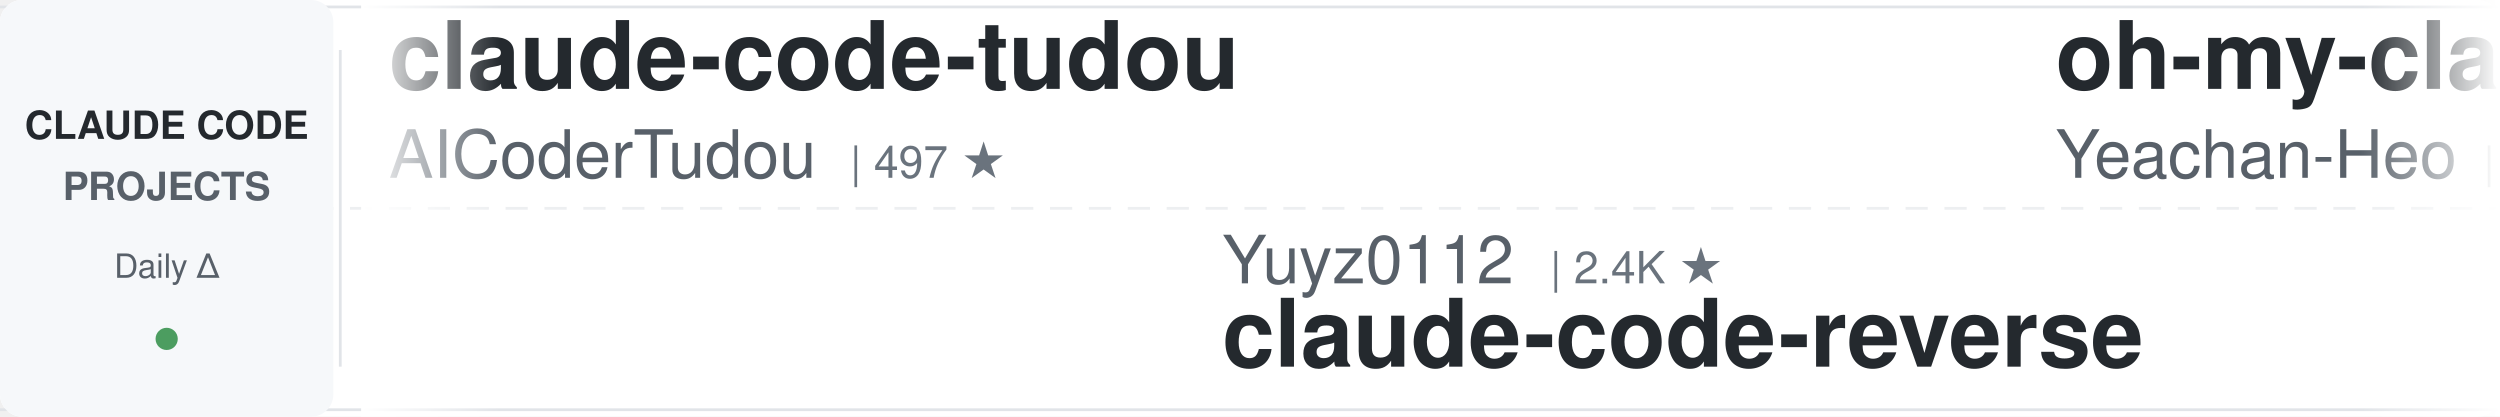
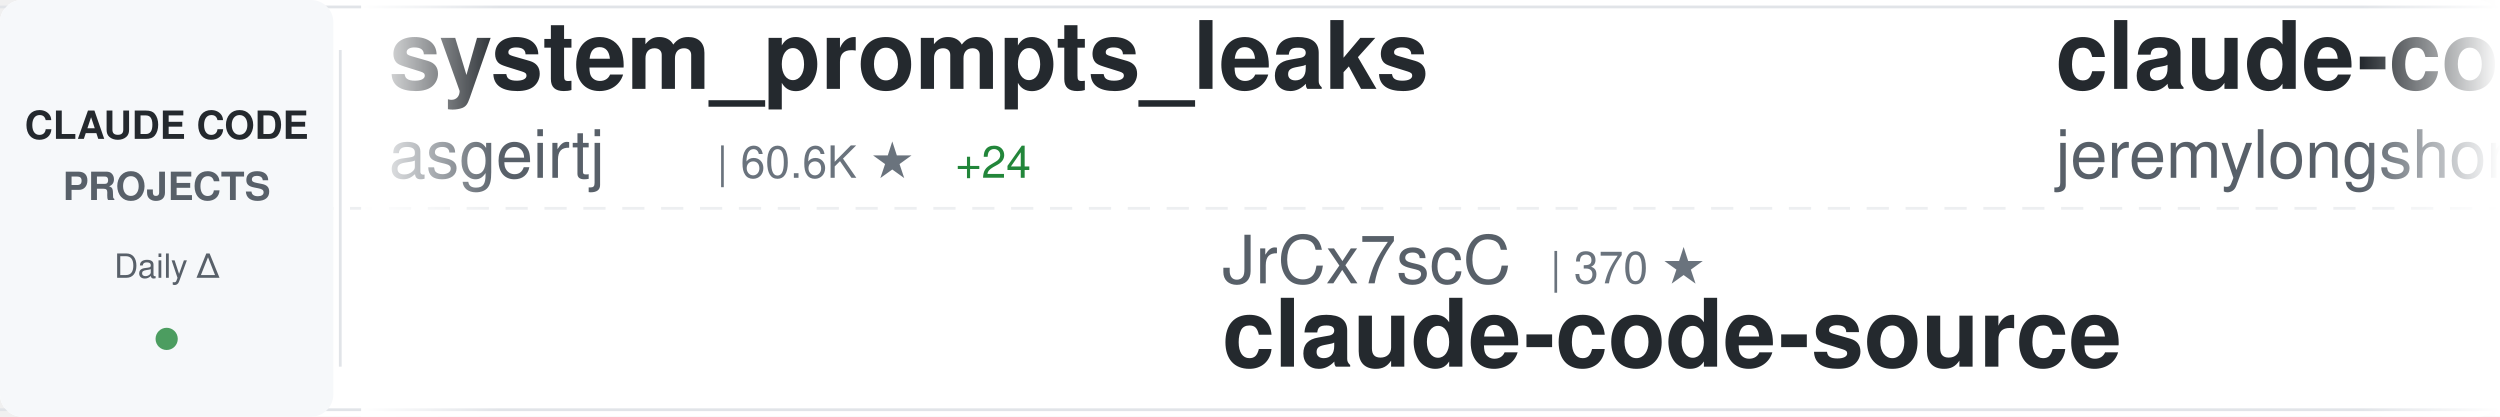
<svg xmlns="http://www.w3.org/2000/svg" width="900" height="150">
  <defs>
    <linearGradient id="awesomeLeftFade" x1="0%" y1="0%" x2="100%" y2="0%">
      <stop offset="0%" style="stop-color:#ffffff;stop-opacity:1" />
      <stop offset="100%" style="stop-color:#ffffff;stop-opacity:0" />
    </linearGradient>
    <linearGradient id="awesomeRightFade" x1="0%" y1="0%" x2="100%" y2="0%">
      <stop offset="0%" style="stop-color:#ffffff;stop-opacity:0" />
      <stop offset="100%" style="stop-color:#ffffff;stop-opacity:1" />
    </linearGradient>
  </defs>
  <rect width="900" height="150" fill="#ffffff" rx="8" />
  <rect x="0" y="2" width="900" height="1" fill="#e1e4e8" />
  <rect x="0" y="147" width="900" height="1" fill="#e1e4e8" />
  <line x1="0" y1="75" x2="900" y2="75" stroke="#e1e4e8" stroke-width="1" stroke-dasharray="8 6" opacity="0.6" />
  <rect x="0" y="0" width="120" height="150" fill="#f6f8fa" rx="8" />
  <text x="60" y="50" font-family="-apple-system, BlinkMacSystemFont, 'Segoe UI', Helvetica, Arial, sans-serif" font-size="14" font-weight="600" fill="#24292e" text-anchor="middle">CLAUDE CODE</text>
  <text x="60" y="72" font-family="-apple-system, BlinkMacSystemFont, 'Segoe UI', Helvetica, Arial, sans-serif" font-size="14" font-weight="600" fill="#586069" text-anchor="middle">PROJECTS</text>
  <text x="60" y="100" font-family="-apple-system, BlinkMacSystemFont, 'Segoe UI', Helvetica, Arial, sans-serif" font-size="12" font-weight="500" fill="#586069" text-anchor="middle">Daily Δ</text>
  <circle cx="60" cy="122" r="4" fill="#22863a" opacity="0.8" />
  <rect x="122" y="18" width="1" height="114" fill="#e1e4e8" />
  <clipPath id="awesomeTickerClip">
    <rect x="130" y="0" width="770" height="150" />
  </clipPath>
  <g clip-path="url(#awesomeTickerClip)">
    <g id="awesomeTickerItems">
      <animateTransform attributeName="transform" attributeType="XML" type="translate" from="0 0" to="-3000 0" dur="54s" repeatCount="indefinite" />
      <g transform="translate(0, 0)">
-         <text x="140" y="32" font-family="-apple-system, BlinkMacSystemFont, 'Segoe UI', Helvetica, Arial, sans-serif" font-size="34" font-weight="600" fill="#24292e">claude-code-tudou</text>
-         <text x="140" y="64" font-family="-apple-system, BlinkMacSystemFont, 'Segoe UI', Helvetica, Arial, sans-serif" font-size="24" font-weight="400" fill="#586069">AICoderTudou</text>
-         <text x="306" y="64" font-family="-apple-system, BlinkMacSystemFont, 'Segoe UI', Helvetica, Arial, sans-serif" font-size="16" font-weight="500" fill="#6a737d">| 497 ★</text>
+         <text x="140" y="32" font-family="-apple-system, BlinkMacSystemFont, 'Segoe UI', Helvetica, Arial, sans-serif" font-size="34" font-weight="600" fill="#24292e">system_prompts_leaks</text>
+         <text x="140" y="64" font-family="-apple-system, BlinkMacSystemFont, 'Segoe UI', Helvetica, Arial, sans-serif" font-size="24" font-weight="400" fill="#586069">asgeirtj</text>
+         <text x="258" y="64" font-family="-apple-system, BlinkMacSystemFont, 'Segoe UI', Helvetica, Arial, sans-serif" font-size="16" font-weight="500" fill="#6a737d">| 60.6K ★</text>
+         <text x="344" y="64" font-family="-apple-system, BlinkMacSystemFont, 'Segoe UI', Helvetica, Arial, sans-serif" font-size="16" font-weight="500" fill="#22863a"> +24</text>
      </g>
      <g transform="translate(300, 0)">
-         <text x="140" y="102" font-family="-apple-system, BlinkMacSystemFont, 'Segoe UI', Helvetica, Arial, sans-serif" font-size="24" font-weight="400" fill="#586069">Yuyz0112</text>
-         <text x="258" y="102" font-family="-apple-system, BlinkMacSystemFont, 'Segoe UI', Helvetica, Arial, sans-serif" font-size="16" font-weight="500" fill="#6a737d">| 2.4K ★</text>
-         <text x="140" y="132" font-family="-apple-system, BlinkMacSystemFont, 'Segoe UI', Helvetica, Arial, sans-serif" font-size="34" font-weight="600" fill="#24292e">claude-code-reverse</text>
+         <text x="140" y="102" font-family="-apple-system, BlinkMacSystemFont, 'Segoe UI', Helvetica, Arial, sans-serif" font-size="24" font-weight="400" fill="#586069">JrCx7scC</text>
+         <text x="258" y="102" font-family="-apple-system, BlinkMacSystemFont, 'Segoe UI', Helvetica, Arial, sans-serif" font-size="16" font-weight="500" fill="#6a737d">| 370 ★</text>
+         <text x="140" y="132" font-family="-apple-system, BlinkMacSystemFont, 'Segoe UI', Helvetica, Arial, sans-serif" font-size="34" font-weight="600" fill="#24292e">claude-code-source</text>
      </g>
      <g transform="translate(600, 0)">
-         <text x="140" y="32" font-family="-apple-system, BlinkMacSystemFont, 'Segoe UI', Helvetica, Arial, sans-serif" font-size="34" font-weight="600" fill="#24292e">oh-my-claudecode</text>
-         <text x="140" y="64" font-family="-apple-system, BlinkMacSystemFont, 'Segoe UI', Helvetica, Arial, sans-serif" font-size="24" font-weight="400" fill="#586069">Yeachan-Heo</text>
-         <text x="294" y="64" font-family="-apple-system, BlinkMacSystemFont, 'Segoe UI', Helvetica, Arial, sans-serif" font-size="16" font-weight="500" fill="#6a737d">| 38.1K ★</text>
-         <text x="380" y="64" font-family="-apple-system, BlinkMacSystemFont, 'Segoe UI', Helvetica, Arial, sans-serif" font-size="16" font-weight="500" fill="#22863a"> +1</text>
+         <text x="140" y="32" font-family="-apple-system, BlinkMacSystemFont, 'Segoe UI', Helvetica, Arial, sans-serif" font-size="34" font-weight="600" fill="#24292e">claude-code-plugins-plus...</text>
+         <text x="140" y="64" font-family="-apple-system, BlinkMacSystemFont, 'Segoe UI', Helvetica, Arial, sans-serif" font-size="24" font-weight="400" fill="#586069">jeremylongshore</text>
+         <text x="342" y="64" font-family="-apple-system, BlinkMacSystemFont, 'Segoe UI', Helvetica, Arial, sans-serif" font-size="16" font-weight="500" fill="#6a737d">| 2.6K ★</text>
      </g>
      <g transform="translate(900, 0)">
-         <text x="140" y="102" font-family="-apple-system, BlinkMacSystemFont, 'Segoe UI', Helvetica, Arial, sans-serif" font-size="24" font-weight="400" fill="#586069">Chachamaru127</text>
-         <text x="318" y="102" font-family="-apple-system, BlinkMacSystemFont, 'Segoe UI', Helvetica, Arial, sans-serif" font-size="16" font-weight="500" fill="#6a737d">| 3.0K ★</text>
-         <text x="140" y="132" font-family="-apple-system, BlinkMacSystemFont, 'Segoe UI', Helvetica, Arial, sans-serif" font-size="34" font-weight="600" fill="#24292e">claude-code-harness</text>
+         <text x="140" y="102" font-family="-apple-system, BlinkMacSystemFont, 'Segoe UI', Helvetica, Arial, sans-serif" font-size="24" font-weight="400" fill="#586069">RichardAtCT</text>
+         <text x="294" y="102" font-family="-apple-system, BlinkMacSystemFont, 'Segoe UI', Helvetica, Arial, sans-serif" font-size="16" font-weight="500" fill="#6a737d">| 2.7K ★</text>
+         <text x="371" y="102" font-family="-apple-system, BlinkMacSystemFont, 'Segoe UI', Helvetica, Arial, sans-serif" font-size="16" font-weight="500" fill="#22863a"> +1</text>
+         <text x="140" y="132" font-family="-apple-system, BlinkMacSystemFont, 'Segoe UI', Helvetica, Arial, sans-serif" font-size="34" font-weight="600" fill="#24292e">claude-code-telegram</text>
      </g>
      <g transform="translate(1200, 0)">
-         <text x="140" y="32" font-family="-apple-system, BlinkMacSystemFont, 'Segoe UI', Helvetica, Arial, sans-serif" font-size="34" font-weight="600" fill="#24292e">awesome-claude-code-suba...</text>
-         <text x="140" y="64" font-family="-apple-system, BlinkMacSystemFont, 'Segoe UI', Helvetica, Arial, sans-serif" font-size="24" font-weight="400" fill="#586069">VoltAgent</text>
-         <text x="270" y="64" font-family="-apple-system, BlinkMacSystemFont, 'Segoe UI', Helvetica, Arial, sans-serif" font-size="16" font-weight="500" fill="#6a737d">| 23.7K ★</text>
-         <text x="356" y="64" font-family="-apple-system, BlinkMacSystemFont, 'Segoe UI', Helvetica, Arial, sans-serif" font-size="16" font-weight="500" fill="#22863a"> +5</text>
+         <text x="140" y="32" font-family="-apple-system, BlinkMacSystemFont, 'Segoe UI', Helvetica, Arial, sans-serif" font-size="34" font-weight="600" fill="#24292e">edmunds-claude-code</text>
+         <text x="140" y="64" font-family="-apple-system, BlinkMacSystemFont, 'Segoe UI', Helvetica, Arial, sans-serif" font-size="24" font-weight="400" fill="#586069">edmund-io</text>
+         <text x="270" y="64" font-family="-apple-system, BlinkMacSystemFont, 'Segoe UI', Helvetica, Arial, sans-serif" font-size="16" font-weight="500" fill="#6a737d">| 1.5K ★</text>
      </g>
      <g transform="translate(1500, 0)">
-         <text x="140" y="102" font-family="-apple-system, BlinkMacSystemFont, 'Segoe UI', Helvetica, Arial, sans-serif" font-size="24" font-weight="400" fill="#586069">RichardAtCT</text>
-         <text x="294" y="102" font-family="-apple-system, BlinkMacSystemFont, 'Segoe UI', Helvetica, Arial, sans-serif" font-size="16" font-weight="500" fill="#6a737d">| 2.7K ★</text>
-         <text x="140" y="132" font-family="-apple-system, BlinkMacSystemFont, 'Segoe UI', Helvetica, Arial, sans-serif" font-size="34" font-weight="600" fill="#24292e">claude-code-telegram</text>
-       </g>
-       <g transform="translate(1800, 0)">
-         <text x="140" y="32" font-family="-apple-system, BlinkMacSystemFont, 'Segoe UI', Helvetica, Arial, sans-serif" font-size="34" font-weight="600" fill="#24292e">claude-code-source-build</text>
-         <text x="140" y="64" font-family="-apple-system, BlinkMacSystemFont, 'Segoe UI', Helvetica, Arial, sans-serif" font-size="24" font-weight="400" fill="#586069">andrew-kramer-inno</text>
-         <text x="378" y="64" font-family="-apple-system, BlinkMacSystemFont, 'Segoe UI', Helvetica, Arial, sans-serif" font-size="16" font-weight="500" fill="#6a737d">| 594 ★</text>
-       </g>
-       <g transform="translate(2100, 0)">
-         <text x="140" y="102" font-family="-apple-system, BlinkMacSystemFont, 'Segoe UI', Helvetica, Arial, sans-serif" font-size="24" font-weight="400" fill="#586069">disler</text>
-         <text x="234" y="102" font-family="-apple-system, BlinkMacSystemFont, 'Segoe UI', Helvetica, Arial, sans-serif" font-size="16" font-weight="500" fill="#6a737d">| 1.5K ★</text>
-         <text x="140" y="132" font-family="-apple-system, BlinkMacSystemFont, 'Segoe UI', Helvetica, Arial, sans-serif" font-size="34" font-weight="600" fill="#24292e">pi-vs-claude-code</text>
-       </g>
-       <g transform="translate(2400, 0)">
-         <text x="140" y="32" font-family="-apple-system, BlinkMacSystemFont, 'Segoe UI', Helvetica, Arial, sans-serif" font-size="34" font-weight="600" fill="#24292e">my-claude-code-setup</text>
-         <text x="140" y="64" font-family="-apple-system, BlinkMacSystemFont, 'Segoe UI', Helvetica, Arial, sans-serif" font-size="24" font-weight="400" fill="#586069">centminmod</text>
-         <text x="282" y="64" font-family="-apple-system, BlinkMacSystemFont, 'Segoe UI', Helvetica, Arial, sans-serif" font-size="16" font-weight="500" fill="#6a737d">| 2.5K ★</text>
-       </g>
-       <g transform="translate(2700, 0)">
        <text x="140" y="102" font-family="-apple-system, BlinkMacSystemFont, 'Segoe UI', Helvetica, Arial, sans-serif" font-size="24" font-weight="400" fill="#586069">darcyegb</text>
        <text x="258" y="102" font-family="-apple-system, BlinkMacSystemFont, 'Segoe UI', Helvetica, Arial, sans-serif" font-size="16" font-weight="500" fill="#6a737d">| 750 ★</text>
        <text x="140" y="132" font-family="-apple-system, BlinkMacSystemFont, 'Segoe UI', Helvetica, Arial, sans-serif" font-size="34" font-weight="600" fill="#24292e">ClaudeCodeAgents</text>
      </g>
+       <g transform="translate(1800, 0)">
+         <text x="140" y="32" font-family="-apple-system, BlinkMacSystemFont, 'Segoe UI', Helvetica, Arial, sans-serif" font-size="34" font-weight="600" fill="#24292e">learn-claude-code</text>
+         <text x="140" y="64" font-family="-apple-system, BlinkMacSystemFont, 'Segoe UI', Helvetica, Arial, sans-serif" font-size="24" font-weight="400" fill="#586069">shareAI-lab</text>
+         <text x="294" y="64" font-family="-apple-system, BlinkMacSystemFont, 'Segoe UI', Helvetica, Arial, sans-serif" font-size="16" font-weight="500" fill="#6a737d">| 72.3K ★</text>
+         <text x="380" y="64" font-family="-apple-system, BlinkMacSystemFont, 'Segoe UI', Helvetica, Arial, sans-serif" font-size="16" font-weight="500" fill="#22863a"> +7</text>
+       </g>
+       <g transform="translate(2100, 0)">
+         <text x="140" y="102" font-family="-apple-system, BlinkMacSystemFont, 'Segoe UI', Helvetica, Arial, sans-serif" font-size="24" font-weight="400" fill="#586069">alejandrobalderas</text>
+         <text x="366" y="102" font-family="-apple-system, BlinkMacSystemFont, 'Segoe UI', Helvetica, Arial, sans-serif" font-size="16" font-weight="500" fill="#6a737d">| 2.7K ★</text>
+         <text x="443" y="102" font-family="-apple-system, BlinkMacSystemFont, 'Segoe UI', Helvetica, Arial, sans-serif" font-size="16" font-weight="500" fill="#22863a"> +1</text>
+         <text x="140" y="132" font-family="-apple-system, BlinkMacSystemFont, 'Segoe UI', Helvetica, Arial, sans-serif" font-size="34" font-weight="600" fill="#24292e">claude-code-from-source</text>
+       </g>
+       <g transform="translate(2400, 0)">
+         <text x="140" y="32" font-family="-apple-system, BlinkMacSystemFont, 'Segoe UI', Helvetica, Arial, sans-serif" font-size="34" font-weight="600" fill="#24292e">claude-code-video-toolki...</text>
+         <text x="140" y="64" font-family="-apple-system, BlinkMacSystemFont, 'Segoe UI', Helvetica, Arial, sans-serif" font-size="24" font-weight="400" fill="#586069">digitalsamba</text>
+         <text x="306" y="64" font-family="-apple-system, BlinkMacSystemFont, 'Segoe UI', Helvetica, Arial, sans-serif" font-size="16" font-weight="500" fill="#6a737d">| 1.8K ★</text>
+       </g>
+       <g transform="translate(2700, 0)">
+         <text x="140" y="102" font-family="-apple-system, BlinkMacSystemFont, 'Segoe UI', Helvetica, Arial, sans-serif" font-size="24" font-weight="400" fill="#586069">Windy3f3f3f3f</text>
+         <text x="318" y="102" font-family="-apple-system, BlinkMacSystemFont, 'Segoe UI', Helvetica, Arial, sans-serif" font-size="16" font-weight="500" fill="#6a737d">| 2.5K ★</text>
+         <text x="395" y="102" font-family="-apple-system, BlinkMacSystemFont, 'Segoe UI', Helvetica, Arial, sans-serif" font-size="16" font-weight="500" fill="#cb2431"> -1</text>
+         <text x="140" y="132" font-family="-apple-system, BlinkMacSystemFont, 'Segoe UI', Helvetica, Arial, sans-serif" font-size="34" font-weight="600" fill="#24292e">claude-code-from-scratch</text>
+       </g>
      <g transform="translate(3000, 0)">
-         <text x="140" y="32" font-family="-apple-system, BlinkMacSystemFont, 'Segoe UI', Helvetica, Arial, sans-serif" font-size="34" font-weight="600" fill="#24292e">claude-code-tudou</text>
-         <text x="140" y="64" font-family="-apple-system, BlinkMacSystemFont, 'Segoe UI', Helvetica, Arial, sans-serif" font-size="24" font-weight="400" fill="#586069">AICoderTudou</text>
-         <text x="306" y="64" font-family="-apple-system, BlinkMacSystemFont, 'Segoe UI', Helvetica, Arial, sans-serif" font-size="16" font-weight="500" fill="#6a737d">| 497 ★</text>
+         <text x="140" y="32" font-family="-apple-system, BlinkMacSystemFont, 'Segoe UI', Helvetica, Arial, sans-serif" font-size="34" font-weight="600" fill="#24292e">system_prompts_leaks</text>
+         <text x="140" y="64" font-family="-apple-system, BlinkMacSystemFont, 'Segoe UI', Helvetica, Arial, sans-serif" font-size="24" font-weight="400" fill="#586069">asgeirtj</text>
+         <text x="258" y="64" font-family="-apple-system, BlinkMacSystemFont, 'Segoe UI', Helvetica, Arial, sans-serif" font-size="16" font-weight="500" fill="#6a737d">| 60.6K ★</text>
+         <text x="344" y="64" font-family="-apple-system, BlinkMacSystemFont, 'Segoe UI', Helvetica, Arial, sans-serif" font-size="16" font-weight="500" fill="#22863a"> +24</text>
      </g>
      <g transform="translate(3300, 0)">
-         <text x="140" y="102" font-family="-apple-system, BlinkMacSystemFont, 'Segoe UI', Helvetica, Arial, sans-serif" font-size="24" font-weight="400" fill="#586069">Yuyz0112</text>
-         <text x="258" y="102" font-family="-apple-system, BlinkMacSystemFont, 'Segoe UI', Helvetica, Arial, sans-serif" font-size="16" font-weight="500" fill="#6a737d">| 2.4K ★</text>
-         <text x="140" y="132" font-family="-apple-system, BlinkMacSystemFont, 'Segoe UI', Helvetica, Arial, sans-serif" font-size="34" font-weight="600" fill="#24292e">claude-code-reverse</text>
+         <text x="140" y="102" font-family="-apple-system, BlinkMacSystemFont, 'Segoe UI', Helvetica, Arial, sans-serif" font-size="24" font-weight="400" fill="#586069">JrCx7scC</text>
+         <text x="258" y="102" font-family="-apple-system, BlinkMacSystemFont, 'Segoe UI', Helvetica, Arial, sans-serif" font-size="16" font-weight="500" fill="#6a737d">| 370 ★</text>
+         <text x="140" y="132" font-family="-apple-system, BlinkMacSystemFont, 'Segoe UI', Helvetica, Arial, sans-serif" font-size="34" font-weight="600" fill="#24292e">claude-code-source</text>
      </g>
      <g transform="translate(3600, 0)">
-         <text x="140" y="32" font-family="-apple-system, BlinkMacSystemFont, 'Segoe UI', Helvetica, Arial, sans-serif" font-size="34" font-weight="600" fill="#24292e">oh-my-claudecode</text>
-         <text x="140" y="64" font-family="-apple-system, BlinkMacSystemFont, 'Segoe UI', Helvetica, Arial, sans-serif" font-size="24" font-weight="400" fill="#586069">Yeachan-Heo</text>
-         <text x="294" y="64" font-family="-apple-system, BlinkMacSystemFont, 'Segoe UI', Helvetica, Arial, sans-serif" font-size="16" font-weight="500" fill="#6a737d">| 38.1K ★</text>
-         <text x="380" y="64" font-family="-apple-system, BlinkMacSystemFont, 'Segoe UI', Helvetica, Arial, sans-serif" font-size="16" font-weight="500" fill="#22863a"> +1</text>
+         <text x="140" y="32" font-family="-apple-system, BlinkMacSystemFont, 'Segoe UI', Helvetica, Arial, sans-serif" font-size="34" font-weight="600" fill="#24292e">claude-code-plugins-plus...</text>
+         <text x="140" y="64" font-family="-apple-system, BlinkMacSystemFont, 'Segoe UI', Helvetica, Arial, sans-serif" font-size="24" font-weight="400" fill="#586069">jeremylongshore</text>
+         <text x="342" y="64" font-family="-apple-system, BlinkMacSystemFont, 'Segoe UI', Helvetica, Arial, sans-serif" font-size="16" font-weight="500" fill="#6a737d">| 2.6K ★</text>
      </g>
      <g transform="translate(3900, 0)">
-         <text x="140" y="102" font-family="-apple-system, BlinkMacSystemFont, 'Segoe UI', Helvetica, Arial, sans-serif" font-size="24" font-weight="400" fill="#586069">Chachamaru127</text>
-         <text x="318" y="102" font-family="-apple-system, BlinkMacSystemFont, 'Segoe UI', Helvetica, Arial, sans-serif" font-size="16" font-weight="500" fill="#6a737d">| 3.0K ★</text>
-         <text x="140" y="132" font-family="-apple-system, BlinkMacSystemFont, 'Segoe UI', Helvetica, Arial, sans-serif" font-size="34" font-weight="600" fill="#24292e">claude-code-harness</text>
+         <text x="140" y="102" font-family="-apple-system, BlinkMacSystemFont, 'Segoe UI', Helvetica, Arial, sans-serif" font-size="24" font-weight="400" fill="#586069">RichardAtCT</text>
+         <text x="294" y="102" font-family="-apple-system, BlinkMacSystemFont, 'Segoe UI', Helvetica, Arial, sans-serif" font-size="16" font-weight="500" fill="#6a737d">| 2.7K ★</text>
+         <text x="371" y="102" font-family="-apple-system, BlinkMacSystemFont, 'Segoe UI', Helvetica, Arial, sans-serif" font-size="16" font-weight="500" fill="#22863a"> +1</text>
+         <text x="140" y="132" font-family="-apple-system, BlinkMacSystemFont, 'Segoe UI', Helvetica, Arial, sans-serif" font-size="34" font-weight="600" fill="#24292e">claude-code-telegram</text>
      </g>
    </g>
  </g>
  <rect x="130" y="0" width="50" height="150" fill="url(#awesomeLeftFade)" />
  <rect x="850" y="0" width="50" height="150" fill="url(#awesomeRightFade)" />
</svg>
